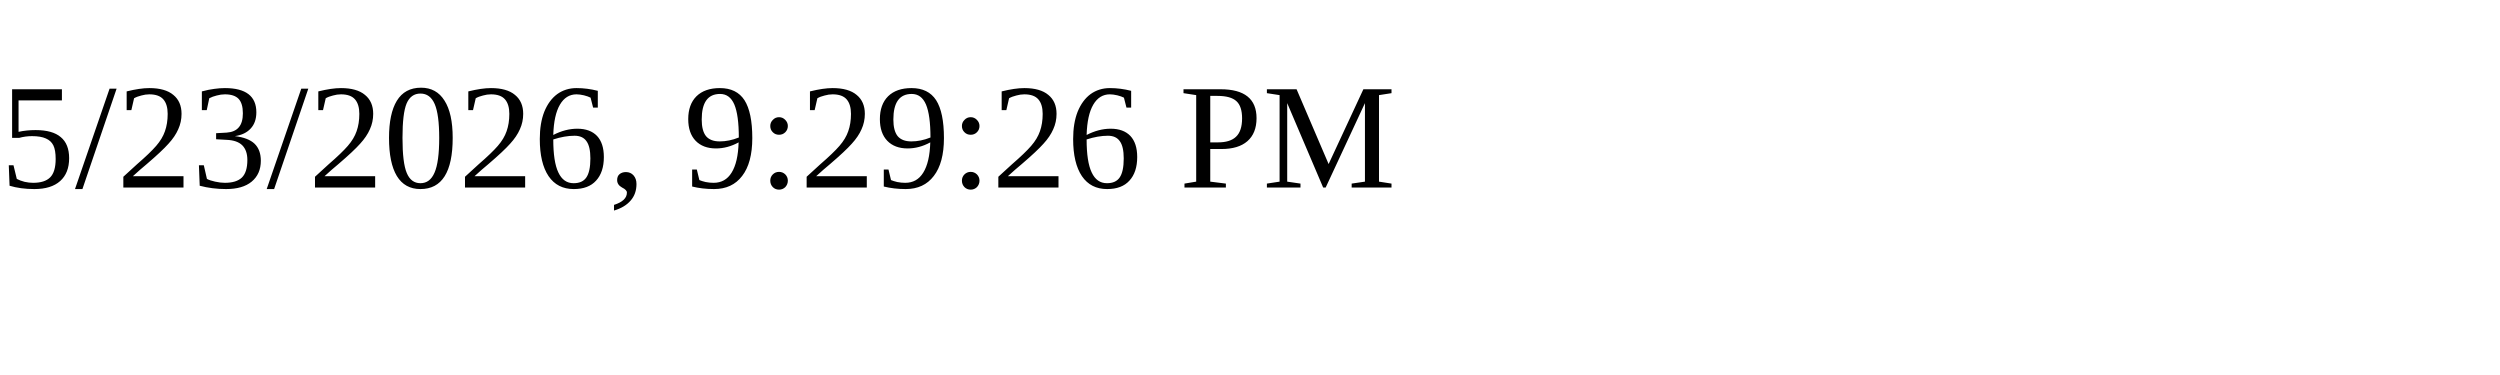
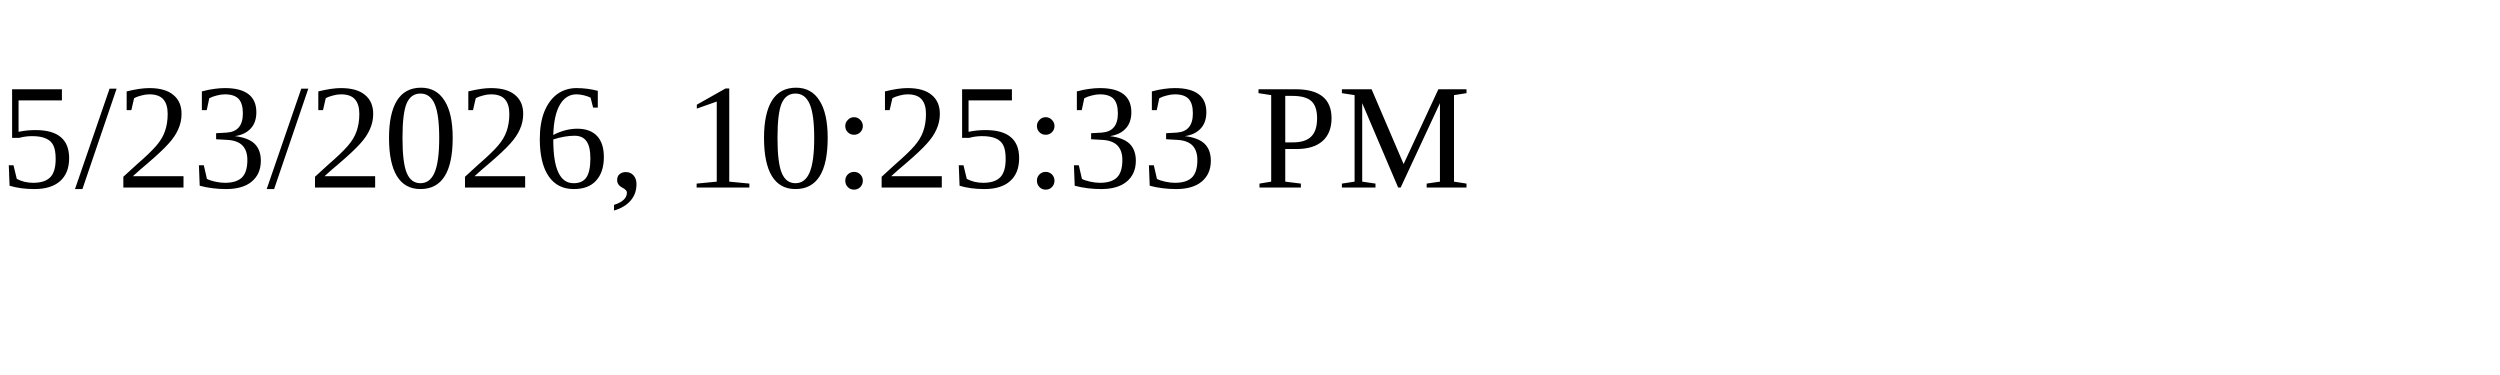
<svg xmlns="http://www.w3.org/2000/svg" height="30" width="200">
-   <text x="0" y="15">5/23/2026, 9:29:26 PM</text>
+   <text x="0" y="15">5/23/2026, 10:25:33 PM</text>
</svg>
